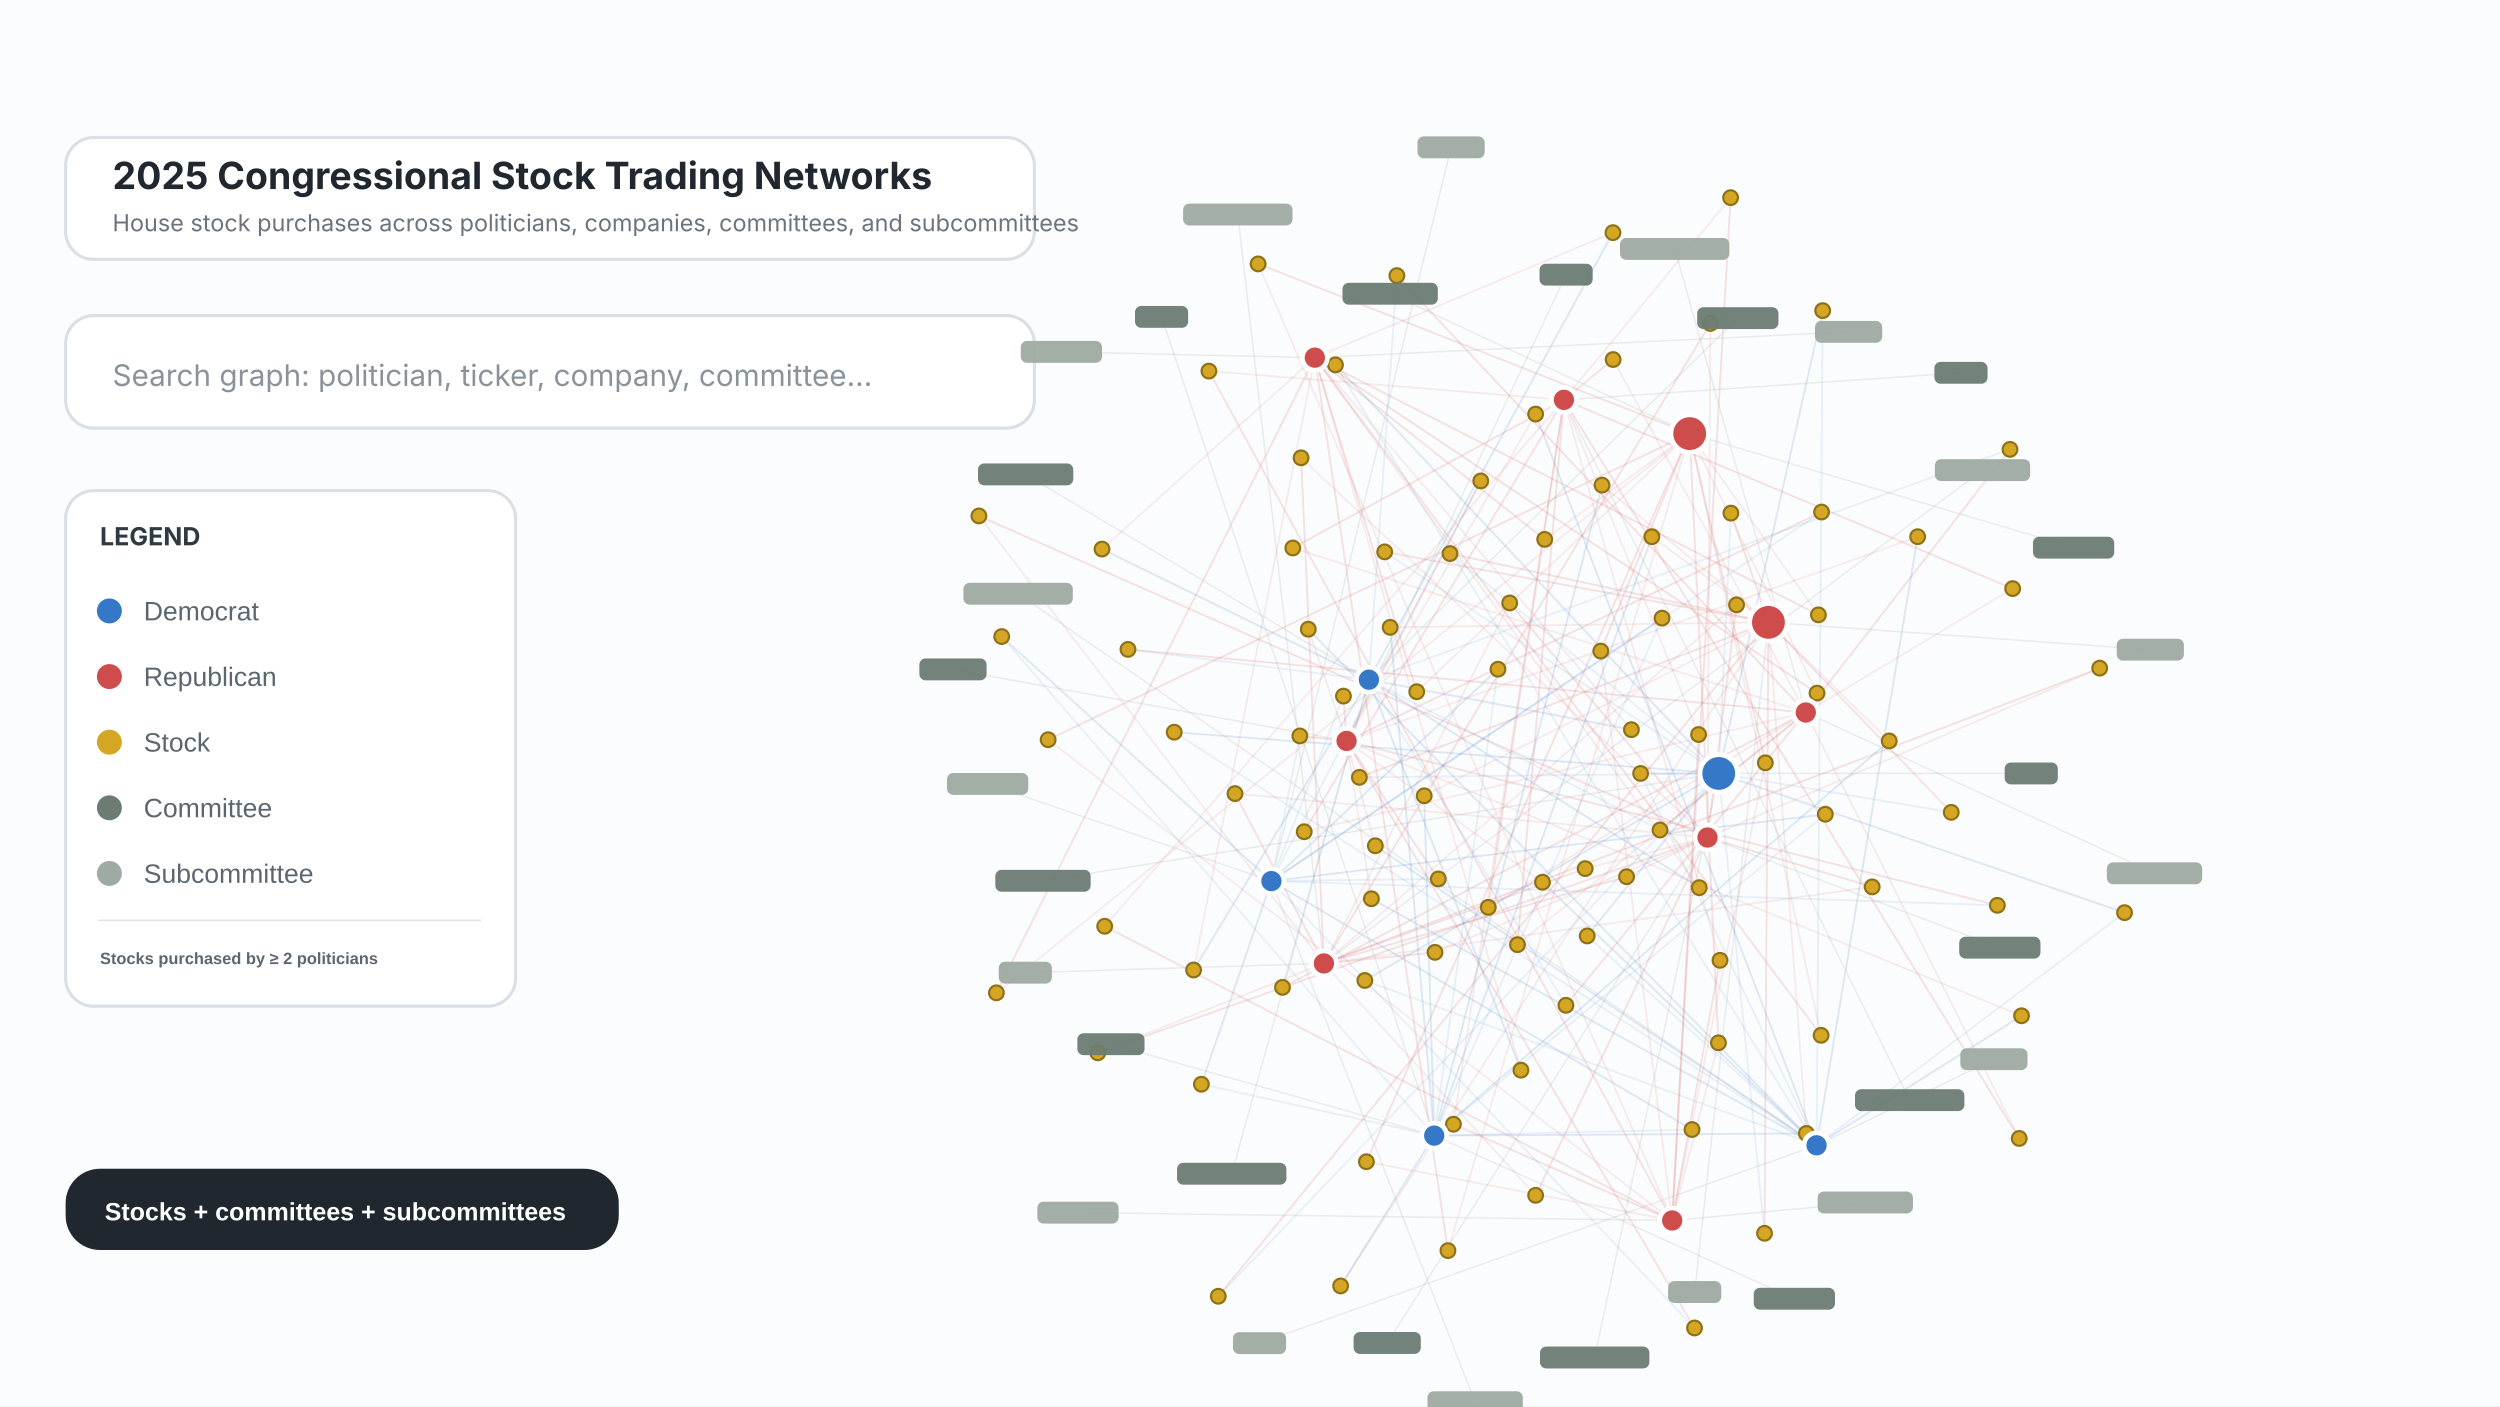
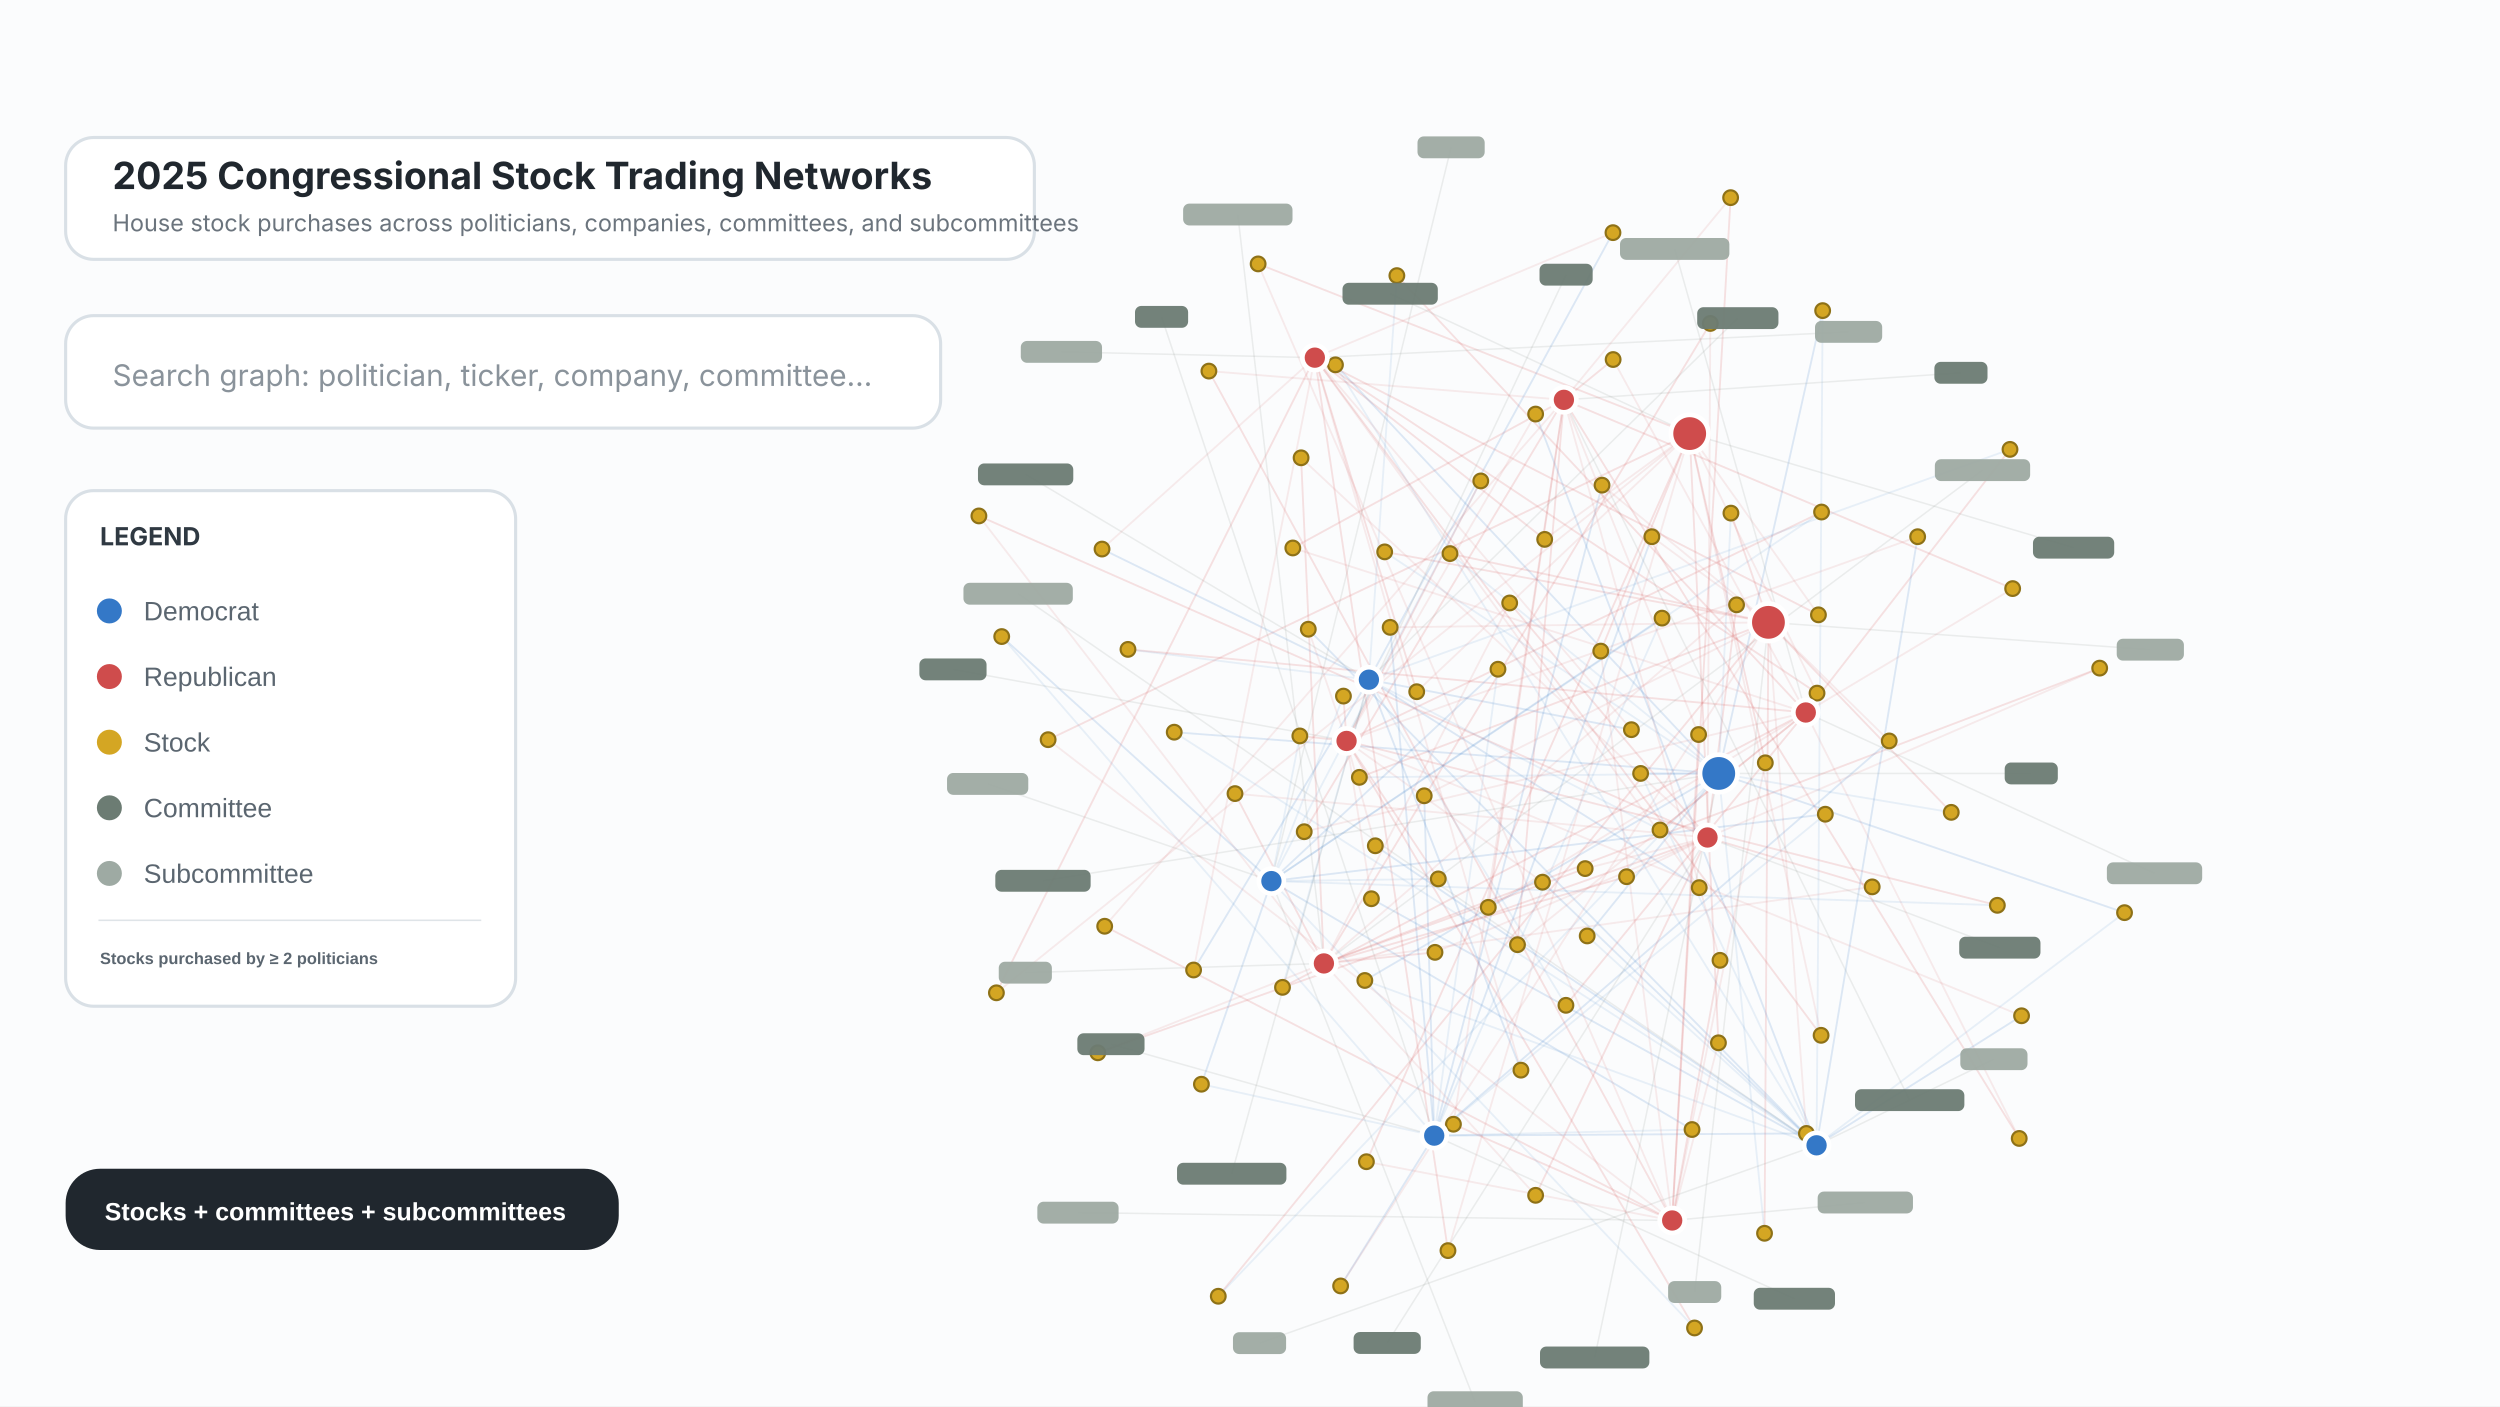
<svg xmlns="http://www.w3.org/2000/svg" width="1600" height="900" viewBox="0 0 1600 900">
  <rect width="1600" height="900" fill="#fbfcfd" />
  <rect x="42" y="88" width="620" height="78" rx="18" fill="#fff" stroke="#d9e0e6" stroke-width="2" />
  <text x="72" y="121" font-family="Inter,Arial,sans-serif" font-size="24" font-weight="700" fill="#20272e">2025 Congressional Stock Trading Networks</text>
  <text x="72" y="148" font-family="Inter,Arial,sans-serif" font-size="15" fill="#6b747d">House stock purchases across politicians, companies, committees, and subcommittees</text>
-   <rect x="42" y="202" width="620" height="72" rx="18" fill="#fff" stroke="#d9e0e6" stroke-width="2" />
+   <rect x="42" y="202" width="560" height="72" rx="18" fill="#fff" stroke="#d9e0e6" stroke-width="2" />
  <text x="72" y="247" font-family="Inter,Arial,sans-serif" font-size="19" fill="#8a939b">Search graph: politician, ticker, company, committee…</text>
  <rect x="42" y="314" width="288" height="330" rx="18" fill="#fff" stroke="#d9e0e6" stroke-width="2" />
  <text x="64" y="349" font-family="Inter,Arial,sans-serif" font-size="16" font-weight="700" fill="#2f3942">LEGEND</text>
  <circle cx="70" cy="391" r="8" fill="#3478c7" />
  <text x="92" y="397" font-family="Arial,sans-serif" font-size="17" fill="#5b6670">Democrat</text>
  <circle cx="70" cy="433" r="8" fill="#cf4c4c" />
  <text x="92" y="439" font-family="Arial,sans-serif" font-size="17" fill="#5b6670">Republican</text>
  <circle cx="70" cy="475" r="8" fill="#d4a623" />
  <text x="92" y="481" font-family="Arial,sans-serif" font-size="17" fill="#5b6670">Stock</text>
  <circle cx="70" cy="517" r="8" fill="#6c7c73" />
  <text x="92" y="523" font-family="Arial,sans-serif" font-size="17" fill="#5b6670">Committee</text>
  <circle cx="70" cy="559" r="8" fill="#9eaaa3" />
  <text x="92" y="565" font-family="Arial,sans-serif" font-size="17" fill="#5b6670">Subcommittee</text>
  <line x1="63" y1="589" x2="308" y2="589" stroke="#dfe4e8" />
  <text x="64" y="617" font-family="Arial,sans-serif" font-size="10.5" font-weight="700" fill="#5b6670">Stocks purchased by ≥ 2 politicians</text>
  <line x1="1100.0" y1="495.0" x2="1050.0" y2="495.0" stroke="#3478c7" stroke-opacity="0.16" stroke-width="1.2" />
  <line x1="1162.6" y1="733.0" x2="1050.0" y2="495.0" stroke="#3478c7" stroke-opacity="0.1" stroke-width="1.2" />
  <line x1="847.3" y1="616.6" x2="1041.0" y2="561.1" stroke="#cf4c4c" stroke-opacity="0.16" stroke-width="1.2" />
  <line x1="1092.8" y1="536.0" x2="1041.0" y2="561.1" stroke="#cf4c4c" stroke-opacity="0.1" stroke-width="1.2" />
  <line x1="1000.9" y1="255.9" x2="971.2" y2="604.6" stroke="#cf4c4c" stroke-opacity="0.16" stroke-width="1.2" />
  <line x1="1155.7" y1="456.0" x2="971.2" y2="604.6" stroke="#cf4c4c" stroke-opacity="0.1" stroke-width="1.2" />
  <line x1="1162.6" y1="733.0" x2="877.7" y2="575.2" stroke="#3478c7" stroke-opacity="0.16" stroke-width="1.2" />
  <line x1="861.8" y1="474.2" x2="877.7" y2="575.2" stroke="#cf4c4c" stroke-opacity="0.1" stroke-width="1.2" />
  <line x1="861.8" y1="474.2" x2="831.9" y2="471.0" stroke="#cf4c4c" stroke-opacity="0.16" stroke-width="1.2" />
  <line x1="813.7" y1="563.9" x2="831.9" y2="471.0" stroke="#3478c7" stroke-opacity="0.1" stroke-width="1.2" />
  <line x1="1131.8" y1="398.3" x2="886.2" y2="353.2" stroke="#cf4c4c" stroke-opacity="0.16" stroke-width="1.2" />
  <line x1="1100.0" y1="495.0" x2="886.2" y2="353.2" stroke="#3478c7" stroke-opacity="0.1" stroke-width="1.2" />
  <line x1="917.9" y1="726.8" x2="1025.3" y2="310.5" stroke="#3478c7" stroke-opacity="0.16" stroke-width="1.2" />
  <line x1="1131.8" y1="398.3" x2="1025.3" y2="310.5" stroke="#cf4c4c" stroke-opacity="0.1" stroke-width="1.2" />
  <line x1="841.5" y1="228.9" x2="1163.8" y2="393.5" stroke="#cf4c4c" stroke-opacity="0.16" stroke-width="1.2" />
  <line x1="1081.4" y1="277.5" x2="1163.8" y2="393.5" stroke="#cf4c4c" stroke-opacity="0.1" stroke-width="1.2" />
  <line x1="1092.8" y1="536.0" x2="1198.2" y2="567.6" stroke="#cf4c4c" stroke-opacity="0.16" stroke-width="1.2" />
  <line x1="847.3" y1="616.6" x2="1198.2" y2="567.6" stroke="#cf4c4c" stroke-opacity="0.1" stroke-width="1.2" />
  <line x1="813.7" y1="563.9" x2="1082.9" y2="722.9" stroke="#3478c7" stroke-opacity="0.16" stroke-width="1.2" />
  <line x1="917.9" y1="726.8" x2="1082.9" y2="722.9" stroke="#3478c7" stroke-opacity="0.1" stroke-width="1.2" />
  <line x1="1081.4" y1="277.5" x2="874.5" y2="743.5" stroke="#cf4c4c" stroke-opacity="0.16" stroke-width="1.2" />
  <line x1="1070.2" y1="781.1" x2="874.5" y2="743.5" stroke="#cf4c4c" stroke-opacity="0.1" stroke-width="1.2" />
  <line x1="1070.2" y1="781.1" x2="707.0" y2="592.8" stroke="#cf4c4c" stroke-opacity="0.16" stroke-width="1.2" />
  <line x1="1000.9" y1="255.9" x2="707.0" y2="592.8" stroke="#cf4c4c" stroke-opacity="0.1" stroke-width="1.2" />
  <line x1="876.1" y1="435.0" x2="705.3" y2="351.4" stroke="#3478c7" stroke-opacity="0.16" stroke-width="1.2" />
  <line x1="841.5" y1="228.9" x2="705.3" y2="351.4" stroke="#cf4c4c" stroke-opacity="0.1" stroke-width="1.2" />
  <line x1="1155.7" y1="456.0" x2="894.0" y2="176.4" stroke="#cf4c4c" stroke-opacity="0.16" stroke-width="1.2" />
  <line x1="876.1" y1="435.0" x2="894.0" y2="176.4" stroke="#3478c7" stroke-opacity="0.1" stroke-width="1.2" />
  <line x1="1100.0" y1="495.0" x2="1166.5" y2="198.8" stroke="#3478c7" stroke-opacity="0.16" stroke-width="1.2" />
  <line x1="1162.6" y1="733.0" x2="1166.5" y2="198.8" stroke="#3478c7" stroke-opacity="0.1" stroke-width="1.2" />
  <line x1="847.3" y1="616.6" x2="1343.8" y2="427.6" stroke="#cf4c4c" stroke-opacity="0.16" stroke-width="1.2" />
  <line x1="1092.8" y1="536.0" x2="1343.8" y2="427.6" stroke="#cf4c4c" stroke-opacity="0.1" stroke-width="1.2" />
  <line x1="1000.9" y1="255.9" x2="1292.3" y2="728.6" stroke="#cf4c4c" stroke-opacity="0.16" stroke-width="1.2" />
  <line x1="1155.7" y1="456.0" x2="1292.3" y2="728.6" stroke="#cf4c4c" stroke-opacity="0.1" stroke-width="1.2" />
  <line x1="1162.6" y1="733.0" x2="987.2" y2="564.6" stroke="#3478c7" stroke-opacity="0.16" stroke-width="1.2" />
  <line x1="861.8" y1="474.2" x2="987.2" y2="564.6" stroke="#cf4c4c" stroke-opacity="0.1" stroke-width="1.2" />
  <line x1="861.8" y1="474.2" x2="920.5" y2="562.5" stroke="#cf4c4c" stroke-opacity="0.16" stroke-width="1.2" />
  <line x1="813.7" y1="563.9" x2="920.5" y2="562.5" stroke="#3478c7" stroke-opacity="0.1" stroke-width="1.2" />
  <line x1="1131.8" y1="398.3" x2="870.0" y2="497.5" stroke="#cf4c4c" stroke-opacity="0.16" stroke-width="1.2" />
  <line x1="1100.0" y1="495.0" x2="870.0" y2="497.5" stroke="#3478c7" stroke-opacity="0.1" stroke-width="1.2" />
  <line x1="917.9" y1="726.8" x2="889.7" y2="401.5" stroke="#3478c7" stroke-opacity="0.16" stroke-width="1.2" />
  <line x1="1131.8" y1="398.3" x2="889.7" y2="401.5" stroke="#cf4c4c" stroke-opacity="0.1" stroke-width="1.2" />
  <line x1="841.5" y1="228.9" x2="988.6" y2="345.2" stroke="#cf4c4c" stroke-opacity="0.16" stroke-width="1.2" />
  <line x1="1081.4" y1="277.5" x2="988.6" y2="345.2" stroke="#cf4c4c" stroke-opacity="0.1" stroke-width="1.2" />
  <line x1="1092.8" y1="536.0" x2="1111.4" y2="387.1" stroke="#cf4c4c" stroke-opacity="0.16" stroke-width="1.2" />
  <line x1="847.3" y1="616.6" x2="1111.4" y2="387.1" stroke="#cf4c4c" stroke-opacity="0.1" stroke-width="1.2" />
  <line x1="813.7" y1="563.9" x2="1168.2" y2="521.1" stroke="#3478c7" stroke-opacity="0.16" stroke-width="1.2" />
  <line x1="917.9" y1="726.8" x2="1168.2" y2="521.1" stroke="#3478c7" stroke-opacity="0.1" stroke-width="1.2" />
  <line x1="1081.4" y1="277.5" x2="1099.8" y2="667.4" stroke="#cf4c4c" stroke-opacity="0.16" stroke-width="1.2" />
  <line x1="1070.2" y1="781.1" x2="1099.8" y2="667.4" stroke="#cf4c4c" stroke-opacity="0.1" stroke-width="1.2" />
  <line x1="1070.2" y1="781.1" x2="930.2" y2="719.5" stroke="#cf4c4c" stroke-opacity="0.16" stroke-width="1.2" />
  <line x1="1000.9" y1="255.9" x2="930.2" y2="719.5" stroke="#cf4c4c" stroke-opacity="0.1" stroke-width="1.2" />
  <line x1="876.1" y1="435.0" x2="763.9" y2="620.8" stroke="#3478c7" stroke-opacity="0.16" stroke-width="1.2" />
  <line x1="841.5" y1="228.9" x2="763.9" y2="620.8" stroke="#cf4c4c" stroke-opacity="0.1" stroke-width="1.2" />
  <line x1="1155.7" y1="456.0" x2="721.9" y2="415.6" stroke="#cf4c4c" stroke-opacity="0.16" stroke-width="1.2" />
  <line x1="876.1" y1="435.0" x2="721.9" y2="415.6" stroke="#3478c7" stroke-opacity="0.1" stroke-width="1.2" />
  <line x1="1100.0" y1="495.0" x2="854.7" y2="233.5" stroke="#3478c7" stroke-opacity="0.16" stroke-width="1.2" />
  <line x1="1162.6" y1="733.0" x2="854.7" y2="233.5" stroke="#3478c7" stroke-opacity="0.1" stroke-width="1.2" />
  <line x1="847.3" y1="616.6" x2="1094.6" y2="207.0" stroke="#cf4c4c" stroke-opacity="0.16" stroke-width="1.2" />
  <line x1="1092.8" y1="536.0" x2="1094.6" y2="207.0" stroke="#cf4c4c" stroke-opacity="0.1" stroke-width="1.2" />
  <line x1="1000.9" y1="255.9" x2="1288.1" y2="376.7" stroke="#cf4c4c" stroke-opacity="0.16" stroke-width="1.2" />
  <line x1="1155.7" y1="456.0" x2="1288.1" y2="376.7" stroke="#cf4c4c" stroke-opacity="0.1" stroke-width="1.2" />
  <line x1="1162.6" y1="733.0" x2="1293.8" y2="650.1" stroke="#3478c7" stroke-opacity="0.16" stroke-width="1.2" />
  <line x1="861.8" y1="474.2" x2="1293.8" y2="650.1" stroke="#cf4c4c" stroke-opacity="0.1" stroke-width="1.2" />
  <line x1="861.8" y1="474.2" x2="1084.5" y2="849.9" stroke="#cf4c4c" stroke-opacity="0.16" stroke-width="1.2" />
  <line x1="813.7" y1="563.9" x2="1084.5" y2="849.9" stroke="#3478c7" stroke-opacity="0.1" stroke-width="1.2" />
  <line x1="1131.8" y1="398.3" x2="779.7" y2="829.6" stroke="#cf4c4c" stroke-opacity="0.16" stroke-width="1.2" />
  <line x1="1100.0" y1="495.0" x2="779.7" y2="829.6" stroke="#3478c7" stroke-opacity="0.1" stroke-width="1.2" />
  <line x1="917.9" y1="726.8" x2="911.5" y2="509.3" stroke="#3478c7" stroke-opacity="0.16" stroke-width="1.2" />
  <line x1="1131.8" y1="398.3" x2="911.5" y2="509.3" stroke="#cf4c4c" stroke-opacity="0.1" stroke-width="1.2" />
  <line x1="841.5" y1="228.9" x2="906.7" y2="442.7" stroke="#cf4c4c" stroke-opacity="0.16" stroke-width="1.2" />
  <line x1="1081.4" y1="277.5" x2="906.7" y2="442.7" stroke="#cf4c4c" stroke-opacity="0.1" stroke-width="1.2" />
  <line x1="1092.8" y1="536.0" x2="966.2" y2="385.9" stroke="#cf4c4c" stroke-opacity="0.16" stroke-width="1.2" />
  <line x1="847.3" y1="616.6" x2="966.2" y2="385.9" stroke="#cf4c4c" stroke-opacity="0.1" stroke-width="1.2" />
  <line x1="813.7" y1="563.9" x2="1063.7" y2="395.6" stroke="#3478c7" stroke-opacity="0.16" stroke-width="1.2" />
  <line x1="917.9" y1="726.8" x2="1063.7" y2="395.6" stroke="#3478c7" stroke-opacity="0.1" stroke-width="1.2" />
  <line x1="1081.4" y1="277.5" x2="1129.8" y2="488.2" stroke="#cf4c4c" stroke-opacity="0.16" stroke-width="1.2" />
  <line x1="1070.2" y1="781.1" x2="1129.8" y2="488.2" stroke="#cf4c4c" stroke-opacity="0.1" stroke-width="1.2" />
  <line x1="1070.2" y1="781.1" x2="1100.8" y2="614.6" stroke="#cf4c4c" stroke-opacity="0.16" stroke-width="1.2" />
  <line x1="1000.9" y1="255.9" x2="1100.8" y2="614.6" stroke="#cf4c4c" stroke-opacity="0.1" stroke-width="1.2" />
  <line x1="876.1" y1="435.0" x2="973.4" y2="684.9" stroke="#3478c7" stroke-opacity="0.16" stroke-width="1.2" />
  <line x1="841.5" y1="228.9" x2="973.4" y2="684.9" stroke="#cf4c4c" stroke-opacity="0.1" stroke-width="1.2" />
  <line x1="1155.7" y1="456.0" x2="820.8" y2="631.9" stroke="#cf4c4c" stroke-opacity="0.16" stroke-width="1.2" />
  <line x1="876.1" y1="435.0" x2="820.8" y2="631.9" stroke="#3478c7" stroke-opacity="0.1" stroke-width="1.2" />
  <line x1="1100.0" y1="495.0" x2="751.5" y2="468.6" stroke="#3478c7" stroke-opacity="0.16" stroke-width="1.2" />
  <line x1="1162.6" y1="733.0" x2="751.5" y2="468.6" stroke="#3478c7" stroke-opacity="0.1" stroke-width="1.2" />
  <line x1="847.3" y1="616.6" x2="832.7" y2="293.0" stroke="#cf4c4c" stroke-opacity="0.16" stroke-width="1.2" />
  <line x1="1092.8" y1="536.0" x2="832.7" y2="293.0" stroke="#cf4c4c" stroke-opacity="0.1" stroke-width="1.2" />
  <line x1="1000.9" y1="255.9" x2="1032.4" y2="230.1" stroke="#cf4c4c" stroke-opacity="0.16" stroke-width="1.2" />
  <line x1="1155.7" y1="456.0" x2="1032.4" y2="230.1" stroke="#cf4c4c" stroke-opacity="0.1" stroke-width="1.2" />
  <line x1="1162.6" y1="733.0" x2="1227.3" y2="343.5" stroke="#3478c7" stroke-opacity="0.16" stroke-width="1.2" />
  <line x1="861.8" y1="474.2" x2="1227.3" y2="343.5" stroke="#cf4c4c" stroke-opacity="0.1" stroke-width="1.2" />
  <line x1="861.8" y1="474.2" x2="1278.3" y2="579.4" stroke="#cf4c4c" stroke-opacity="0.16" stroke-width="1.2" />
  <line x1="813.7" y1="563.9" x2="1278.3" y2="579.4" stroke="#3478c7" stroke-opacity="0.1" stroke-width="1.2" />
  <line x1="1131.8" y1="398.3" x2="1129.3" y2="789.3" stroke="#cf4c4c" stroke-opacity="0.16" stroke-width="1.2" />
  <line x1="1100.0" y1="495.0" x2="1129.3" y2="789.3" stroke="#3478c7" stroke-opacity="0.1" stroke-width="1.2" />
  <line x1="917.9" y1="726.8" x2="858.0" y2="823.0" stroke="#3478c7" stroke-opacity="0.16" stroke-width="1.2" />
  <line x1="1131.8" y1="398.3" x2="858.0" y2="823.0" stroke="#cf4c4c" stroke-opacity="0.1" stroke-width="1.2" />
  <line x1="841.5" y1="228.9" x2="637.7" y2="635.4" stroke="#cf4c4c" stroke-opacity="0.16" stroke-width="1.2" />
  <line x1="1081.4" y1="277.5" x2="637.7" y2="635.4" stroke="#cf4c4c" stroke-opacity="0.1" stroke-width="1.2" />
  <line x1="1092.8" y1="536.0" x2="626.5" y2="330.2" stroke="#cf4c4c" stroke-opacity="0.16" stroke-width="1.2" />
  <line x1="847.3" y1="616.6" x2="626.5" y2="330.2" stroke="#cf4c4c" stroke-opacity="0.1" stroke-width="1.2" />
  <line x1="813.7" y1="563.9" x2="958.7" y2="428.3" stroke="#3478c7" stroke-opacity="0.16" stroke-width="1.2" />
  <line x1="917.9" y1="726.8" x2="958.7" y2="428.3" stroke="#3478c7" stroke-opacity="0.1" stroke-width="1.2" />
  <line x1="1081.4" y1="277.5" x2="1024.5" y2="416.7" stroke="#cf4c4c" stroke-opacity="0.16" stroke-width="1.2" />
  <line x1="1070.2" y1="781.1" x2="1024.5" y2="416.7" stroke="#cf4c4c" stroke-opacity="0.1" stroke-width="1.2" />
  <line x1="1070.2" y1="781.1" x2="1087.1" y2="470.1" stroke="#cf4c4c" stroke-opacity="0.16" stroke-width="1.2" />
  <line x1="1000.9" y1="255.9" x2="1087.1" y2="470.1" stroke="#cf4c4c" stroke-opacity="0.1" stroke-width="1.2" />
  <line x1="876.1" y1="435.0" x2="1087.5" y2="568.1" stroke="#3478c7" stroke-opacity="0.16" stroke-width="1.2" />
  <line x1="841.5" y1="228.9" x2="1087.5" y2="568.1" stroke="#cf4c4c" stroke-opacity="0.1" stroke-width="1.2" />
  <line x1="1155.7" y1="456.0" x2="1002.2" y2="643.4" stroke="#cf4c4c" stroke-opacity="0.16" stroke-width="1.2" />
  <line x1="876.1" y1="435.0" x2="1002.2" y2="643.4" stroke="#3478c7" stroke-opacity="0.1" stroke-width="1.2" />
  <line x1="1100.0" y1="495.0" x2="873.5" y2="627.5" stroke="#3478c7" stroke-opacity="0.16" stroke-width="1.2" />
  <line x1="1162.6" y1="733.0" x2="873.5" y2="627.5" stroke="#3478c7" stroke-opacity="0.1" stroke-width="1.2" />
  <line x1="847.3" y1="616.6" x2="790.4" y2="507.9" stroke="#cf4c4c" stroke-opacity="0.16" stroke-width="1.2" />
  <line x1="1092.8" y1="536.0" x2="790.4" y2="507.9" stroke="#cf4c4c" stroke-opacity="0.1" stroke-width="1.2" />
  <line x1="1000.9" y1="255.9" x2="827.4" y2="350.7" stroke="#cf4c4c" stroke-opacity="0.16" stroke-width="1.2" />
  <line x1="1155.7" y1="456.0" x2="827.4" y2="350.7" stroke="#cf4c4c" stroke-opacity="0.1" stroke-width="1.2" />
  <line x1="1162.6" y1="733.0" x2="982.8" y2="265.0" stroke="#3478c7" stroke-opacity="0.16" stroke-width="1.2" />
  <line x1="861.8" y1="474.2" x2="982.8" y2="265.0" stroke="#cf4c4c" stroke-opacity="0.1" stroke-width="1.2" />
  <line x1="861.8" y1="474.2" x2="1165.8" y2="327.7" stroke="#cf4c4c" stroke-opacity="0.16" stroke-width="1.2" />
  <line x1="813.7" y1="563.9" x2="1165.8" y2="327.7" stroke="#3478c7" stroke-opacity="0.1" stroke-width="1.2" />
  <line x1="1131.8" y1="398.3" x2="1248.8" y2="519.9" stroke="#cf4c4c" stroke-opacity="0.16" stroke-width="1.2" />
  <line x1="1100.0" y1="495.0" x2="1248.8" y2="519.9" stroke="#3478c7" stroke-opacity="0.1" stroke-width="1.2" />
  <line x1="917.9" y1="726.8" x2="1156.1" y2="725.4" stroke="#3478c7" stroke-opacity="0.16" stroke-width="1.2" />
  <line x1="1131.8" y1="398.3" x2="1156.1" y2="725.4" stroke="#cf4c4c" stroke-opacity="0.1" stroke-width="1.2" />
  <line x1="841.5" y1="228.9" x2="926.7" y2="800.4" stroke="#cf4c4c" stroke-opacity="0.16" stroke-width="1.2" />
  <line x1="1081.4" y1="277.5" x2="926.7" y2="800.4" stroke="#cf4c4c" stroke-opacity="0.1" stroke-width="1.2" />
  <line x1="1092.8" y1="536.0" x2="702.6" y2="673.8" stroke="#cf4c4c" stroke-opacity="0.16" stroke-width="1.2" />
  <line x1="847.3" y1="616.6" x2="702.6" y2="673.8" stroke="#cf4c4c" stroke-opacity="0.1" stroke-width="1.2" />
  <line x1="813.7" y1="563.9" x2="641.1" y2="407.4" stroke="#3478c7" stroke-opacity="0.16" stroke-width="1.2" />
  <line x1="917.9" y1="726.8" x2="641.1" y2="407.4" stroke="#3478c7" stroke-opacity="0.1" stroke-width="1.2" />
  <line x1="1081.4" y1="277.5" x2="805.2" y2="168.9" stroke="#cf4c4c" stroke-opacity="0.16" stroke-width="1.2" />
  <line x1="1070.2" y1="781.1" x2="805.2" y2="168.9" stroke="#cf4c4c" stroke-opacity="0.1" stroke-width="1.2" />
  <line x1="1070.2" y1="781.1" x2="1107.6" y2="126.5" stroke="#cf4c4c" stroke-opacity="0.16" stroke-width="1.2" />
  <line x1="1000.9" y1="255.9" x2="1107.6" y2="126.5" stroke="#cf4c4c" stroke-opacity="0.1" stroke-width="1.2" />
  <line x1="876.1" y1="435.0" x2="1044.1" y2="467.0" stroke="#3478c7" stroke-opacity="0.16" stroke-width="1.2" />
  <line x1="841.5" y1="228.9" x2="1044.1" y2="467.0" stroke="#cf4c4c" stroke-opacity="0.1" stroke-width="1.2" />
  <line x1="1155.7" y1="456.0" x2="1062.4" y2="531.2" stroke="#cf4c4c" stroke-opacity="0.16" stroke-width="1.2" />
  <line x1="876.1" y1="435.0" x2="1062.4" y2="531.2" stroke="#3478c7" stroke-opacity="0.1" stroke-width="1.2" />
  <line x1="1100.0" y1="495.0" x2="1015.8" y2="599.0" stroke="#3478c7" stroke-opacity="0.16" stroke-width="1.2" />
  <line x1="1162.6" y1="733.0" x2="1015.8" y2="599.0" stroke="#3478c7" stroke-opacity="0.1" stroke-width="1.2" />
  <line x1="847.3" y1="616.6" x2="918.4" y2="609.5" stroke="#cf4c4c" stroke-opacity="0.16" stroke-width="1.2" />
  <line x1="1092.8" y1="536.0" x2="918.4" y2="609.5" stroke="#cf4c4c" stroke-opacity="0.1" stroke-width="1.2" />
  <line x1="1000.9" y1="255.9" x2="834.7" y2="532.3" stroke="#cf4c4c" stroke-opacity="0.16" stroke-width="1.2" />
  <line x1="1155.7" y1="456.0" x2="834.7" y2="532.3" stroke="#cf4c4c" stroke-opacity="0.1" stroke-width="1.2" />
  <line x1="1162.6" y1="733.0" x2="837.3" y2="402.7" stroke="#3478c7" stroke-opacity="0.16" stroke-width="1.2" />
  <line x1="861.8" y1="474.2" x2="837.3" y2="402.7" stroke="#cf4c4c" stroke-opacity="0.1" stroke-width="1.2" />
  <line x1="861.8" y1="474.2" x2="947.7" y2="307.8" stroke="#cf4c4c" stroke-opacity="0.16" stroke-width="1.2" />
  <line x1="813.7" y1="563.9" x2="947.7" y2="307.8" stroke="#3478c7" stroke-opacity="0.1" stroke-width="1.2" />
  <line x1="1131.8" y1="398.3" x2="1107.8" y2="328.4" stroke="#cf4c4c" stroke-opacity="0.16" stroke-width="1.2" />
  <line x1="1100.0" y1="495.0" x2="1107.8" y2="328.4" stroke="#3478c7" stroke-opacity="0.1" stroke-width="1.2" />
  <line x1="917.9" y1="726.8" x2="1209.1" y2="474.2" stroke="#3478c7" stroke-opacity="0.16" stroke-width="1.2" />
  <line x1="1131.8" y1="398.3" x2="1209.1" y2="474.2" stroke="#cf4c4c" stroke-opacity="0.1" stroke-width="1.2" />
  <line x1="841.5" y1="228.9" x2="1165.5" y2="662.6" stroke="#cf4c4c" stroke-opacity="0.16" stroke-width="1.2" />
  <line x1="1081.4" y1="277.5" x2="1165.5" y2="662.6" stroke="#cf4c4c" stroke-opacity="0.1" stroke-width="1.2" />
  <line x1="1092.8" y1="536.0" x2="982.8" y2="765.0" stroke="#cf4c4c" stroke-opacity="0.16" stroke-width="1.2" />
  <line x1="847.3" y1="616.6" x2="982.8" y2="765.0" stroke="#cf4c4c" stroke-opacity="0.1" stroke-width="1.2" />
  <line x1="813.7" y1="563.9" x2="768.9" y2="693.9" stroke="#3478c7" stroke-opacity="0.16" stroke-width="1.2" />
  <line x1="917.9" y1="726.8" x2="768.9" y2="693.9" stroke="#3478c7" stroke-opacity="0.1" stroke-width="1.2" />
  <line x1="1081.4" y1="277.5" x2="670.8" y2="473.4" stroke="#cf4c4c" stroke-opacity="0.16" stroke-width="1.2" />
  <line x1="1070.2" y1="781.1" x2="670.8" y2="473.4" stroke="#cf4c4c" stroke-opacity="0.1" stroke-width="1.2" />
  <line x1="1070.2" y1="781.1" x2="773.7" y2="237.5" stroke="#cf4c4c" stroke-opacity="0.16" stroke-width="1.2" />
  <line x1="1000.9" y1="255.9" x2="773.7" y2="237.5" stroke="#cf4c4c" stroke-opacity="0.1" stroke-width="1.2" />
  <line x1="876.1" y1="435.0" x2="1032.3" y2="148.9" stroke="#3478c7" stroke-opacity="0.16" stroke-width="1.2" />
  <line x1="841.5" y1="228.9" x2="1032.3" y2="148.9" stroke="#cf4c4c" stroke-opacity="0.1" stroke-width="1.2" />
  <line x1="1155.7" y1="456.0" x2="1286.4" y2="287.6" stroke="#cf4c4c" stroke-opacity="0.16" stroke-width="1.2" />
  <line x1="876.1" y1="435.0" x2="1286.4" y2="287.6" stroke="#3478c7" stroke-opacity="0.1" stroke-width="1.2" />
  <line x1="1100.0" y1="495.0" x2="1359.7" y2="584.1" stroke="#3478c7" stroke-opacity="0.16" stroke-width="1.2" />
  <line x1="1162.6" y1="733.0" x2="1359.7" y2="584.1" stroke="#3478c7" stroke-opacity="0.1" stroke-width="1.2" />
  <line x1="847.3" y1="616.6" x2="1014.5" y2="555.9" stroke="#cf4c4c" stroke-opacity="0.16" stroke-width="1.2" />
  <line x1="1092.8" y1="536.0" x2="1014.5" y2="555.9" stroke="#cf4c4c" stroke-opacity="0.1" stroke-width="1.2" />
  <line x1="1000.9" y1="255.9" x2="952.5" y2="580.7" stroke="#cf4c4c" stroke-opacity="0.16" stroke-width="1.2" />
  <line x1="1155.7" y1="456.0" x2="952.5" y2="580.7" stroke="#cf4c4c" stroke-opacity="0.1" stroke-width="1.2" />
  <line x1="1162.6" y1="733.0" x2="880.2" y2="541.3" stroke="#3478c7" stroke-opacity="0.16" stroke-width="1.2" />
  <line x1="861.8" y1="474.2" x2="880.2" y2="541.3" stroke="#cf4c4c" stroke-opacity="0.1" stroke-width="1.2" />
  <line x1="861.8" y1="474.2" x2="859.8" y2="445.5" stroke="#cf4c4c" stroke-opacity="0.16" stroke-width="1.2" />
  <line x1="813.7" y1="563.9" x2="859.8" y2="445.5" stroke="#3478c7" stroke-opacity="0.1" stroke-width="1.2" />
  <line x1="1131.8" y1="398.3" x2="928.0" y2="354.3" stroke="#cf4c4c" stroke-opacity="0.16" stroke-width="1.2" />
  <line x1="1100.0" y1="495.0" x2="928.0" y2="354.3" stroke="#3478c7" stroke-opacity="0.1" stroke-width="1.2" />
  <line x1="917.9" y1="726.8" x2="1057.2" y2="343.5" stroke="#3478c7" stroke-opacity="0.16" stroke-width="1.2" />
  <line x1="1131.8" y1="398.3" x2="1057.2" y2="343.5" stroke="#cf4c4c" stroke-opacity="0.1" stroke-width="1.2" />
  <line x1="841.5" y1="228.9" x2="1162.9" y2="443.6" stroke="#cf4c4c" stroke-opacity="0.16" stroke-width="1.2" />
  <line x1="1081.4" y1="277.5" x2="1162.9" y2="443.6" stroke="#cf4c4c" stroke-opacity="0.1" stroke-width="1.2" />
  <line x1="1100.0" y1="495.0" x2="1300.0" y2="495.0" stroke="#6c7c73" stroke-opacity=".12" stroke-width="1" />
  <line x1="1162.6" y1="733.0" x2="1276.1" y2="677.9" stroke="#6c7c73" stroke-opacity=".12" stroke-width="1" />
  <line x1="917.9" y1="726.8" x2="1148.4" y2="831.2" stroke="#6c7c73" stroke-opacity=".12" stroke-width="1" />
  <line x1="813.7" y1="563.9" x2="944.1" y2="897.4" stroke="#6c7c73" stroke-opacity=".12" stroke-width="1" />
  <line x1="876.1" y1="435.0" x2="788.3" y2="751.2" stroke="#6c7c73" stroke-opacity=".12" stroke-width="1" />
  <line x1="847.3" y1="616.6" x2="656.2" y2="622.5" stroke="#6c7c73" stroke-opacity=".12" stroke-width="1" />
  <line x1="861.8" y1="474.2" x2="609.9" y2="428.4" stroke="#6c7c73" stroke-opacity=".12" stroke-width="1" />
  <line x1="841.5" y1="228.9" x2="679.3" y2="225.2" stroke="#6c7c73" stroke-opacity=".12" stroke-width="1" />
  <line x1="1081.4" y1="277.5" x2="889.7" y2="188.0" stroke="#6c7c73" stroke-opacity=".12" stroke-width="1" />
  <line x1="1155.7" y1="456.0" x2="1071.8" y2="159.3" stroke="#6c7c73" stroke-opacity=".12" stroke-width="1" />
  <line x1="1000.9" y1="255.9" x2="1255.0" y2="238.6" stroke="#6c7c73" stroke-opacity=".12" stroke-width="1" />
  <line x1="1131.8" y1="398.3" x2="1376.2" y2="415.8" stroke="#6c7c73" stroke-opacity=".12" stroke-width="1" />
  <line x1="1092.8" y1="536.0" x2="1279.9" y2="606.5" stroke="#6c7c73" stroke-opacity=".12" stroke-width="1" />
  <line x1="1070.2" y1="781.1" x2="1193.8" y2="769.6" stroke="#6c7c73" stroke-opacity=".12" stroke-width="1" />
  <line x1="1100.0" y1="495.0" x2="1020.6" y2="868.8" stroke="#6c7c73" stroke-opacity=".12" stroke-width="1" />
  <line x1="1162.6" y1="733.0" x2="806.1" y2="859.6" stroke="#6c7c73" stroke-opacity=".12" stroke-width="1" />
  <line x1="917.9" y1="726.8" x2="711.0" y2="668.3" stroke="#6c7c73" stroke-opacity=".12" stroke-width="1" />
  <line x1="813.7" y1="563.9" x2="632.1" y2="501.7" stroke="#6c7c73" stroke-opacity=".12" stroke-width="1" />
  <line x1="876.1" y1="435.0" x2="656.4" y2="303.6" stroke="#6c7c73" stroke-opacity=".12" stroke-width="1" />
  <line x1="847.3" y1="616.6" x2="792.2" y2="137.3" stroke="#6c7c73" stroke-opacity=".12" stroke-width="1" />
  <line x1="861.8" y1="474.2" x2="1002.3" y2="175.8" stroke="#6c7c73" stroke-opacity=".12" stroke-width="1" />
  <line x1="841.5" y1="228.9" x2="1183.1" y2="212.4" stroke="#6c7c73" stroke-opacity=".12" stroke-width="1" />
  <line x1="1081.4" y1="277.5" x2="1327.1" y2="350.5" stroke="#6c7c73" stroke-opacity=".12" stroke-width="1" />
  <line x1="1155.7" y1="456.0" x2="1378.9" y2="558.9" stroke="#6c7c73" stroke-opacity=".12" stroke-width="1" />
  <line x1="1000.9" y1="255.9" x2="1222.2" y2="704.1" stroke="#6c7c73" stroke-opacity=".12" stroke-width="1" />
  <line x1="1131.8" y1="398.3" x2="1084.6" y2="826.9" stroke="#6c7c73" stroke-opacity=".12" stroke-width="1" />
  <line x1="1092.8" y1="536.0" x2="887.8" y2="859.5" stroke="#6c7c73" stroke-opacity=".12" stroke-width="1" />
  <line x1="1070.2" y1="781.1" x2="689.9" y2="776.1" stroke="#6c7c73" stroke-opacity=".12" stroke-width="1" />
  <line x1="1100.0" y1="495.0" x2="667.5" y2="563.7" stroke="#6c7c73" stroke-opacity=".12" stroke-width="1" />
  <line x1="1162.6" y1="733.0" x2="651.6" y2="380.0" stroke="#6c7c73" stroke-opacity=".12" stroke-width="1" />
  <line x1="917.9" y1="726.8" x2="743.4" y2="202.8" stroke="#6c7c73" stroke-opacity=".12" stroke-width="1" />
  <line x1="813.7" y1="563.9" x2="928.7" y2="94.3" stroke="#6c7c73" stroke-opacity=".12" stroke-width="1" />
  <line x1="876.1" y1="435.0" x2="1112.2" y2="203.6" stroke="#6c7c73" stroke-opacity=".12" stroke-width="1" />
  <line x1="847.3" y1="616.6" x2="1268.8" y2="300.9" stroke="#6c7c73" stroke-opacity=".12" stroke-width="1" />
  <circle cx="1050.0" cy="495.0" r="4.7" fill="#d4a623" stroke="#8e7117" stroke-width="1.4" />
  <circle cx="1041.0" cy="561.1" r="4.7" fill="#d4a623" stroke="#8e7117" stroke-width="1.4" />
  <circle cx="971.2" cy="604.6" r="4.7" fill="#d4a623" stroke="#8e7117" stroke-width="1.4" />
  <circle cx="877.7" cy="575.2" r="4.7" fill="#d4a623" stroke="#8e7117" stroke-width="1.4" />
  <circle cx="831.9" cy="471.0" r="4.7" fill="#d4a623" stroke="#8e7117" stroke-width="1.4" />
  <circle cx="886.2" cy="353.2" r="4.7" fill="#d4a623" stroke="#8e7117" stroke-width="1.4" />
  <circle cx="1025.3" cy="310.5" r="4.7" fill="#d4a623" stroke="#8e7117" stroke-width="1.4" />
  <circle cx="1163.8" cy="393.5" r="4.7" fill="#d4a623" stroke="#8e7117" stroke-width="1.4" />
  <circle cx="1198.2" cy="567.6" r="4.7" fill="#d4a623" stroke="#8e7117" stroke-width="1.4" />
  <circle cx="1082.9" cy="722.9" r="4.7" fill="#d4a623" stroke="#8e7117" stroke-width="1.4" />
  <circle cx="874.5" cy="743.5" r="4.7" fill="#d4a623" stroke="#8e7117" stroke-width="1.4" />
  <circle cx="707.0" cy="592.8" r="4.7" fill="#d4a623" stroke="#8e7117" stroke-width="1.4" />
  <circle cx="705.3" cy="351.4" r="4.7" fill="#d4a623" stroke="#8e7117" stroke-width="1.4" />
  <circle cx="894.0" cy="176.4" r="4.7" fill="#d4a623" stroke="#8e7117" stroke-width="1.4" />
  <circle cx="1166.5" cy="198.8" r="4.7" fill="#d4a623" stroke="#8e7117" stroke-width="1.4" />
  <circle cx="1343.8" cy="427.6" r="4.7" fill="#d4a623" stroke="#8e7117" stroke-width="1.4" />
  <circle cx="1292.3" cy="728.6" r="4.7" fill="#d4a623" stroke="#8e7117" stroke-width="1.4" />
  <circle cx="987.2" cy="564.6" r="4.7" fill="#d4a623" stroke="#8e7117" stroke-width="1.4" />
  <circle cx="920.5" cy="562.5" r="4.7" fill="#d4a623" stroke="#8e7117" stroke-width="1.4" />
  <circle cx="870.0" cy="497.5" r="4.7" fill="#d4a623" stroke="#8e7117" stroke-width="1.4" />
  <circle cx="889.7" cy="401.5" r="4.7" fill="#d4a623" stroke="#8e7117" stroke-width="1.4" />
  <circle cx="988.6" cy="345.2" r="4.7" fill="#d4a623" stroke="#8e7117" stroke-width="1.4" />
  <circle cx="1111.4" cy="387.1" r="4.7" fill="#d4a623" stroke="#8e7117" stroke-width="1.4" />
  <circle cx="1168.2" cy="521.1" r="4.7" fill="#d4a623" stroke="#8e7117" stroke-width="1.4" />
  <circle cx="1099.8" cy="667.4" r="4.7" fill="#d4a623" stroke="#8e7117" stroke-width="1.4" />
  <circle cx="930.2" cy="719.5" r="4.7" fill="#d4a623" stroke="#8e7117" stroke-width="1.4" />
  <circle cx="763.9" cy="620.8" r="4.7" fill="#d4a623" stroke="#8e7117" stroke-width="1.4" />
  <circle cx="721.9" cy="415.6" r="4.7" fill="#d4a623" stroke="#8e7117" stroke-width="1.4" />
  <circle cx="854.7" cy="233.5" r="4.7" fill="#d4a623" stroke="#8e7117" stroke-width="1.4" />
  <circle cx="1094.6" cy="207.0" r="4.7" fill="#d4a623" stroke="#8e7117" stroke-width="1.4" />
  <circle cx="1288.1" cy="376.7" r="4.7" fill="#d4a623" stroke="#8e7117" stroke-width="1.4" />
  <circle cx="1293.8" cy="650.1" r="4.7" fill="#d4a623" stroke="#8e7117" stroke-width="1.4" />
  <circle cx="1084.5" cy="849.9" r="4.7" fill="#d4a623" stroke="#8e7117" stroke-width="1.4" />
  <circle cx="779.7" cy="829.6" r="4.7" fill="#d4a623" stroke="#8e7117" stroke-width="1.4" />
  <circle cx="911.5" cy="509.3" r="4.7" fill="#d4a623" stroke="#8e7117" stroke-width="1.4" />
  <circle cx="906.7" cy="442.7" r="4.7" fill="#d4a623" stroke="#8e7117" stroke-width="1.4" />
  <circle cx="966.2" cy="385.9" r="4.7" fill="#d4a623" stroke="#8e7117" stroke-width="1.4" />
  <circle cx="1063.7" cy="395.6" r="4.7" fill="#d4a623" stroke="#8e7117" stroke-width="1.4" />
  <circle cx="1129.8" cy="488.2" r="4.7" fill="#d4a623" stroke="#8e7117" stroke-width="1.4" />
  <circle cx="1100.8" cy="614.6" r="4.7" fill="#d4a623" stroke="#8e7117" stroke-width="1.4" />
  <circle cx="973.4" cy="684.9" r="4.7" fill="#d4a623" stroke="#8e7117" stroke-width="1.4" />
  <circle cx="820.8" cy="631.9" r="4.7" fill="#d4a623" stroke="#8e7117" stroke-width="1.4" />
  <circle cx="751.5" cy="468.6" r="4.7" fill="#d4a623" stroke="#8e7117" stroke-width="1.4" />
  <circle cx="832.7" cy="293.0" r="4.7" fill="#d4a623" stroke="#8e7117" stroke-width="1.4" />
  <circle cx="1032.4" cy="230.1" r="4.7" fill="#d4a623" stroke="#8e7117" stroke-width="1.4" />
  <circle cx="1227.3" cy="343.5" r="4.7" fill="#d4a623" stroke="#8e7117" stroke-width="1.4" />
  <circle cx="1278.3" cy="579.4" r="4.7" fill="#d4a623" stroke="#8e7117" stroke-width="1.4" />
  <circle cx="1129.3" cy="789.3" r="4.7" fill="#d4a623" stroke="#8e7117" stroke-width="1.4" />
  <circle cx="858.0" cy="823.0" r="4.7" fill="#d4a623" stroke="#8e7117" stroke-width="1.4" />
  <circle cx="637.7" cy="635.4" r="4.7" fill="#d4a623" stroke="#8e7117" stroke-width="1.4" />
  <circle cx="626.5" cy="330.2" r="4.7" fill="#d4a623" stroke="#8e7117" stroke-width="1.4" />
  <circle cx="958.7" cy="428.3" r="4.7" fill="#d4a623" stroke="#8e7117" stroke-width="1.4" />
  <circle cx="1024.5" cy="416.7" r="4.7" fill="#d4a623" stroke="#8e7117" stroke-width="1.4" />
  <circle cx="1087.1" cy="470.1" r="4.7" fill="#d4a623" stroke="#8e7117" stroke-width="1.4" />
  <circle cx="1087.5" cy="568.1" r="4.7" fill="#d4a623" stroke="#8e7117" stroke-width="1.4" />
  <circle cx="1002.2" cy="643.4" r="4.7" fill="#d4a623" stroke="#8e7117" stroke-width="1.4" />
  <circle cx="873.5" cy="627.5" r="4.7" fill="#d4a623" stroke="#8e7117" stroke-width="1.4" />
  <circle cx="790.4" cy="507.9" r="4.7" fill="#d4a623" stroke="#8e7117" stroke-width="1.4" />
  <circle cx="827.4" cy="350.7" r="4.7" fill="#d4a623" stroke="#8e7117" stroke-width="1.4" />
  <circle cx="982.8" cy="265.0" r="4.7" fill="#d4a623" stroke="#8e7117" stroke-width="1.4" />
  <circle cx="1165.8" cy="327.7" r="4.7" fill="#d4a623" stroke="#8e7117" stroke-width="1.4" />
  <circle cx="1248.8" cy="519.9" r="4.7" fill="#d4a623" stroke="#8e7117" stroke-width="1.4" />
  <circle cx="1156.1" cy="725.4" r="4.7" fill="#d4a623" stroke="#8e7117" stroke-width="1.4" />
  <circle cx="926.7" cy="800.4" r="4.7" fill="#d4a623" stroke="#8e7117" stroke-width="1.4" />
  <circle cx="702.6" cy="673.8" r="4.7" fill="#d4a623" stroke="#8e7117" stroke-width="1.4" />
  <circle cx="641.1" cy="407.4" r="4.7" fill="#d4a623" stroke="#8e7117" stroke-width="1.4" />
  <circle cx="805.2" cy="168.9" r="4.7" fill="#d4a623" stroke="#8e7117" stroke-width="1.4" />
  <circle cx="1107.6" cy="126.5" r="4.7" fill="#d4a623" stroke="#8e7117" stroke-width="1.4" />
  <circle cx="1044.1" cy="467.0" r="4.7" fill="#d4a623" stroke="#8e7117" stroke-width="1.4" />
  <circle cx="1062.4" cy="531.2" r="4.7" fill="#d4a623" stroke="#8e7117" stroke-width="1.4" />
  <circle cx="1015.8" cy="599.0" r="4.7" fill="#d4a623" stroke="#8e7117" stroke-width="1.4" />
  <circle cx="918.4" cy="609.5" r="4.7" fill="#d4a623" stroke="#8e7117" stroke-width="1.4" />
  <circle cx="834.7" cy="532.3" r="4.7" fill="#d4a623" stroke="#8e7117" stroke-width="1.4" />
  <circle cx="837.3" cy="402.7" r="4.7" fill="#d4a623" stroke="#8e7117" stroke-width="1.4" />
  <circle cx="947.7" cy="307.8" r="4.7" fill="#d4a623" stroke="#8e7117" stroke-width="1.4" />
  <circle cx="1107.8" cy="328.4" r="4.7" fill="#d4a623" stroke="#8e7117" stroke-width="1.4" />
  <circle cx="1209.1" cy="474.2" r="4.7" fill="#d4a623" stroke="#8e7117" stroke-width="1.4" />
  <circle cx="1165.5" cy="662.6" r="4.7" fill="#d4a623" stroke="#8e7117" stroke-width="1.4" />
  <circle cx="982.8" cy="765.0" r="4.7" fill="#d4a623" stroke="#8e7117" stroke-width="1.4" />
  <circle cx="768.9" cy="693.9" r="4.7" fill="#d4a623" stroke="#8e7117" stroke-width="1.4" />
  <circle cx="670.8" cy="473.4" r="4.7" fill="#d4a623" stroke="#8e7117" stroke-width="1.4" />
  <circle cx="773.7" cy="237.5" r="4.7" fill="#d4a623" stroke="#8e7117" stroke-width="1.4" />
  <circle cx="1032.3" cy="148.9" r="4.7" fill="#d4a623" stroke="#8e7117" stroke-width="1.4" />
  <circle cx="1286.4" cy="287.6" r="4.7" fill="#d4a623" stroke="#8e7117" stroke-width="1.4" />
  <circle cx="1359.7" cy="584.1" r="4.7" fill="#d4a623" stroke="#8e7117" stroke-width="1.4" />
  <circle cx="1014.5" cy="555.9" r="4.7" fill="#d4a623" stroke="#8e7117" stroke-width="1.4" />
  <circle cx="952.5" cy="580.7" r="4.7" fill="#d4a623" stroke="#8e7117" stroke-width="1.4" />
  <circle cx="880.2" cy="541.3" r="4.7" fill="#d4a623" stroke="#8e7117" stroke-width="1.4" />
  <circle cx="859.8" cy="445.5" r="4.7" fill="#d4a623" stroke="#8e7117" stroke-width="1.4" />
  <circle cx="928.0" cy="354.3" r="4.7" fill="#d4a623" stroke="#8e7117" stroke-width="1.4" />
  <circle cx="1057.2" cy="343.5" r="4.7" fill="#d4a623" stroke="#8e7117" stroke-width="1.4" />
  <circle cx="1162.9" cy="443.6" r="4.7" fill="#d4a623" stroke="#8e7117" stroke-width="1.4" />
  <circle cx="1100.0" cy="495.0" r="12" fill="#3478c7" stroke="#fff" stroke-width="3" />
  <circle cx="847.3" cy="616.6" r="8" fill="#cf4c4c" stroke="#fff" stroke-width="3" />
  <circle cx="1000.9" cy="255.9" r="8" fill="#cf4c4c" stroke="#fff" stroke-width="3" />
  <circle cx="1162.6" cy="733.0" r="8" fill="#3478c7" stroke="#fff" stroke-width="3" />
  <circle cx="861.8" cy="474.2" r="8" fill="#cf4c4c" stroke="#fff" stroke-width="3" />
  <circle cx="1131.8" cy="398.3" r="12" fill="#cf4c4c" stroke="#fff" stroke-width="3" />
  <circle cx="917.9" cy="726.8" r="8" fill="#3478c7" stroke="#fff" stroke-width="3" />
  <circle cx="841.5" cy="228.9" r="8" fill="#cf4c4c" stroke="#fff" stroke-width="3" />
  <circle cx="1092.8" cy="536.0" r="8" fill="#cf4c4c" stroke="#fff" stroke-width="3" />
  <circle cx="813.7" cy="563.9" r="8" fill="#3478c7" stroke="#fff" stroke-width="3" />
  <circle cx="1081.4" cy="277.5" r="12" fill="#cf4c4c" stroke="#fff" stroke-width="3" />
  <circle cx="1070.2" cy="781.1" r="8" fill="#cf4c4c" stroke="#fff" stroke-width="3" />
  <circle cx="876.1" cy="435.0" r="8" fill="#3478c7" stroke="#fff" stroke-width="3" />
  <circle cx="1155.7" cy="456.0" r="8" fill="#cf4c4c" stroke="#fff" stroke-width="3" />
  <rect x="1283.0" y="488.0" width="34" height="14" rx="4" fill="#6c7c73" opacity=".95" />
  <rect x="1254.6" y="670.9" width="43" height="14" rx="4" fill="#9eaaa3" opacity=".95" />
  <rect x="1122.4" y="824.2" width="52" height="14" rx="4" fill="#6c7c73" opacity=".95" />
  <rect x="913.6" y="890.4" width="61" height="14" rx="4" fill="#9eaaa3" opacity=".95" />
  <rect x="753.3" y="744.2" width="70" height="14" rx="4" fill="#6c7c73" opacity=".95" />
  <rect x="639.2" y="615.5" width="34" height="14" rx="4" fill="#9eaaa3" opacity=".95" />
  <rect x="588.4" y="421.4" width="43" height="14" rx="4" fill="#6c7c73" opacity=".95" />
  <rect x="653.3" y="218.2" width="52" height="14" rx="4" fill="#9eaaa3" opacity=".95" />
  <rect x="859.2" y="181.0" width="61" height="14" rx="4" fill="#6c7c73" opacity=".95" />
  <rect x="1036.8" y="152.3" width="70" height="14" rx="4" fill="#9eaaa3" opacity=".95" />
  <rect x="1238.0" y="231.6" width="34" height="14" rx="4" fill="#6c7c73" opacity=".95" />
  <rect x="1354.7" y="408.8" width="43" height="14" rx="4" fill="#9eaaa3" opacity=".95" />
  <rect x="1253.9" y="599.5" width="52" height="14" rx="4" fill="#6c7c73" opacity=".95" />
  <rect x="1163.3" y="762.6" width="61" height="14" rx="4" fill="#9eaaa3" opacity=".95" />
  <rect x="985.6" y="861.8" width="70" height="14" rx="4" fill="#6c7c73" opacity=".95" />
  <rect x="789.1" y="852.6" width="34" height="14" rx="4" fill="#9eaaa3" opacity=".95" />
  <rect x="689.5" y="661.3" width="43" height="14" rx="4" fill="#6c7c73" opacity=".95" />
  <rect x="606.1" y="494.7" width="52" height="14" rx="4" fill="#9eaaa3" opacity=".95" />
  <rect x="625.9" y="296.6" width="61" height="14" rx="4" fill="#6c7c73" opacity=".95" />
  <rect x="757.2" y="130.3" width="70" height="14" rx="4" fill="#9eaaa3" opacity=".95" />
  <rect x="985.3" y="168.8" width="34" height="14" rx="4" fill="#6c7c73" opacity=".95" />
  <rect x="1161.6" y="205.4" width="43" height="14" rx="4" fill="#9eaaa3" opacity=".95" />
  <rect x="1301.1" y="343.5" width="52" height="14" rx="4" fill="#6c7c73" opacity=".95" />
  <rect x="1348.4" y="551.9" width="61" height="14" rx="4" fill="#9eaaa3" opacity=".95" />
  <rect x="1187.2" y="697.1" width="70" height="14" rx="4" fill="#6c7c73" opacity=".95" />
  <rect x="1067.6" y="819.9" width="34" height="14" rx="4" fill="#9eaaa3" opacity=".95" />
  <rect x="866.3" y="852.5" width="43" height="14" rx="4" fill="#6c7c73" opacity=".95" />
  <rect x="663.9" y="769.1" width="52" height="14" rx="4" fill="#9eaaa3" opacity=".95" />
  <rect x="637.0" y="556.7" width="61" height="14" rx="4" fill="#6c7c73" opacity=".95" />
  <rect x="616.6" y="373.0" width="70" height="14" rx="4" fill="#9eaaa3" opacity=".95" />
  <rect x="726.4" y="195.8" width="34" height="14" rx="4" fill="#6c7c73" opacity=".95" />
  <rect x="907.2" y="87.3" width="43" height="14" rx="4" fill="#9eaaa3" opacity=".95" />
  <rect x="1086.2" y="196.6" width="52" height="14" rx="4" fill="#6c7c73" opacity=".95" />
  <rect x="1238.3" y="293.9" width="61" height="14" rx="4" fill="#9eaaa3" opacity=".95" />
  <rect x="42" y="748" width="354" height="52" rx="22" fill="#20272e" />
  <text x="67" y="781" font-family="Arial,sans-serif" font-size="16" font-weight="700" fill="#fff">Stocks + committees + subcommittees</text>
</svg>
